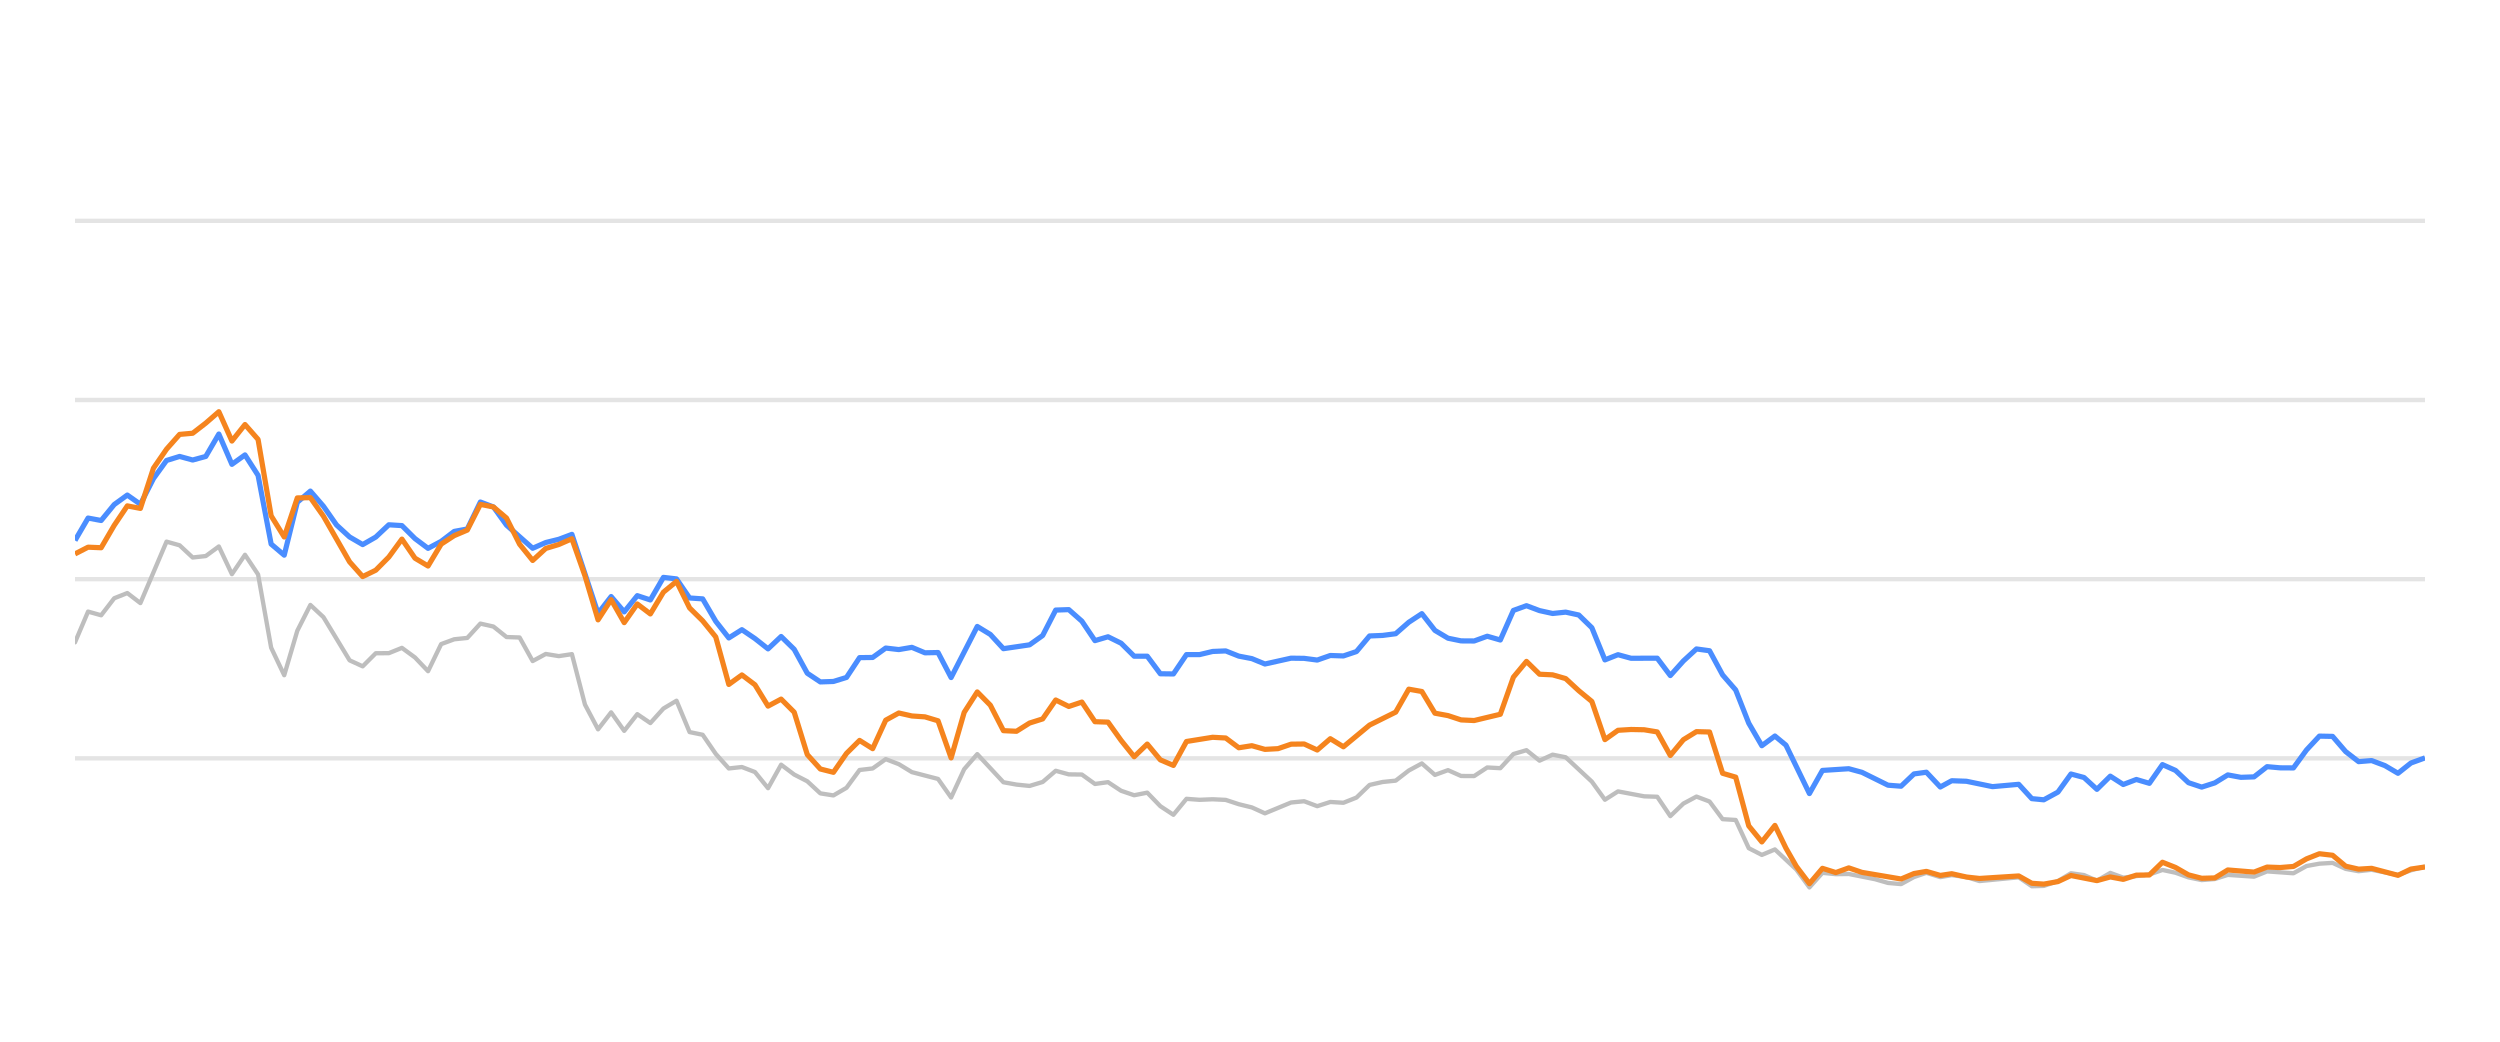
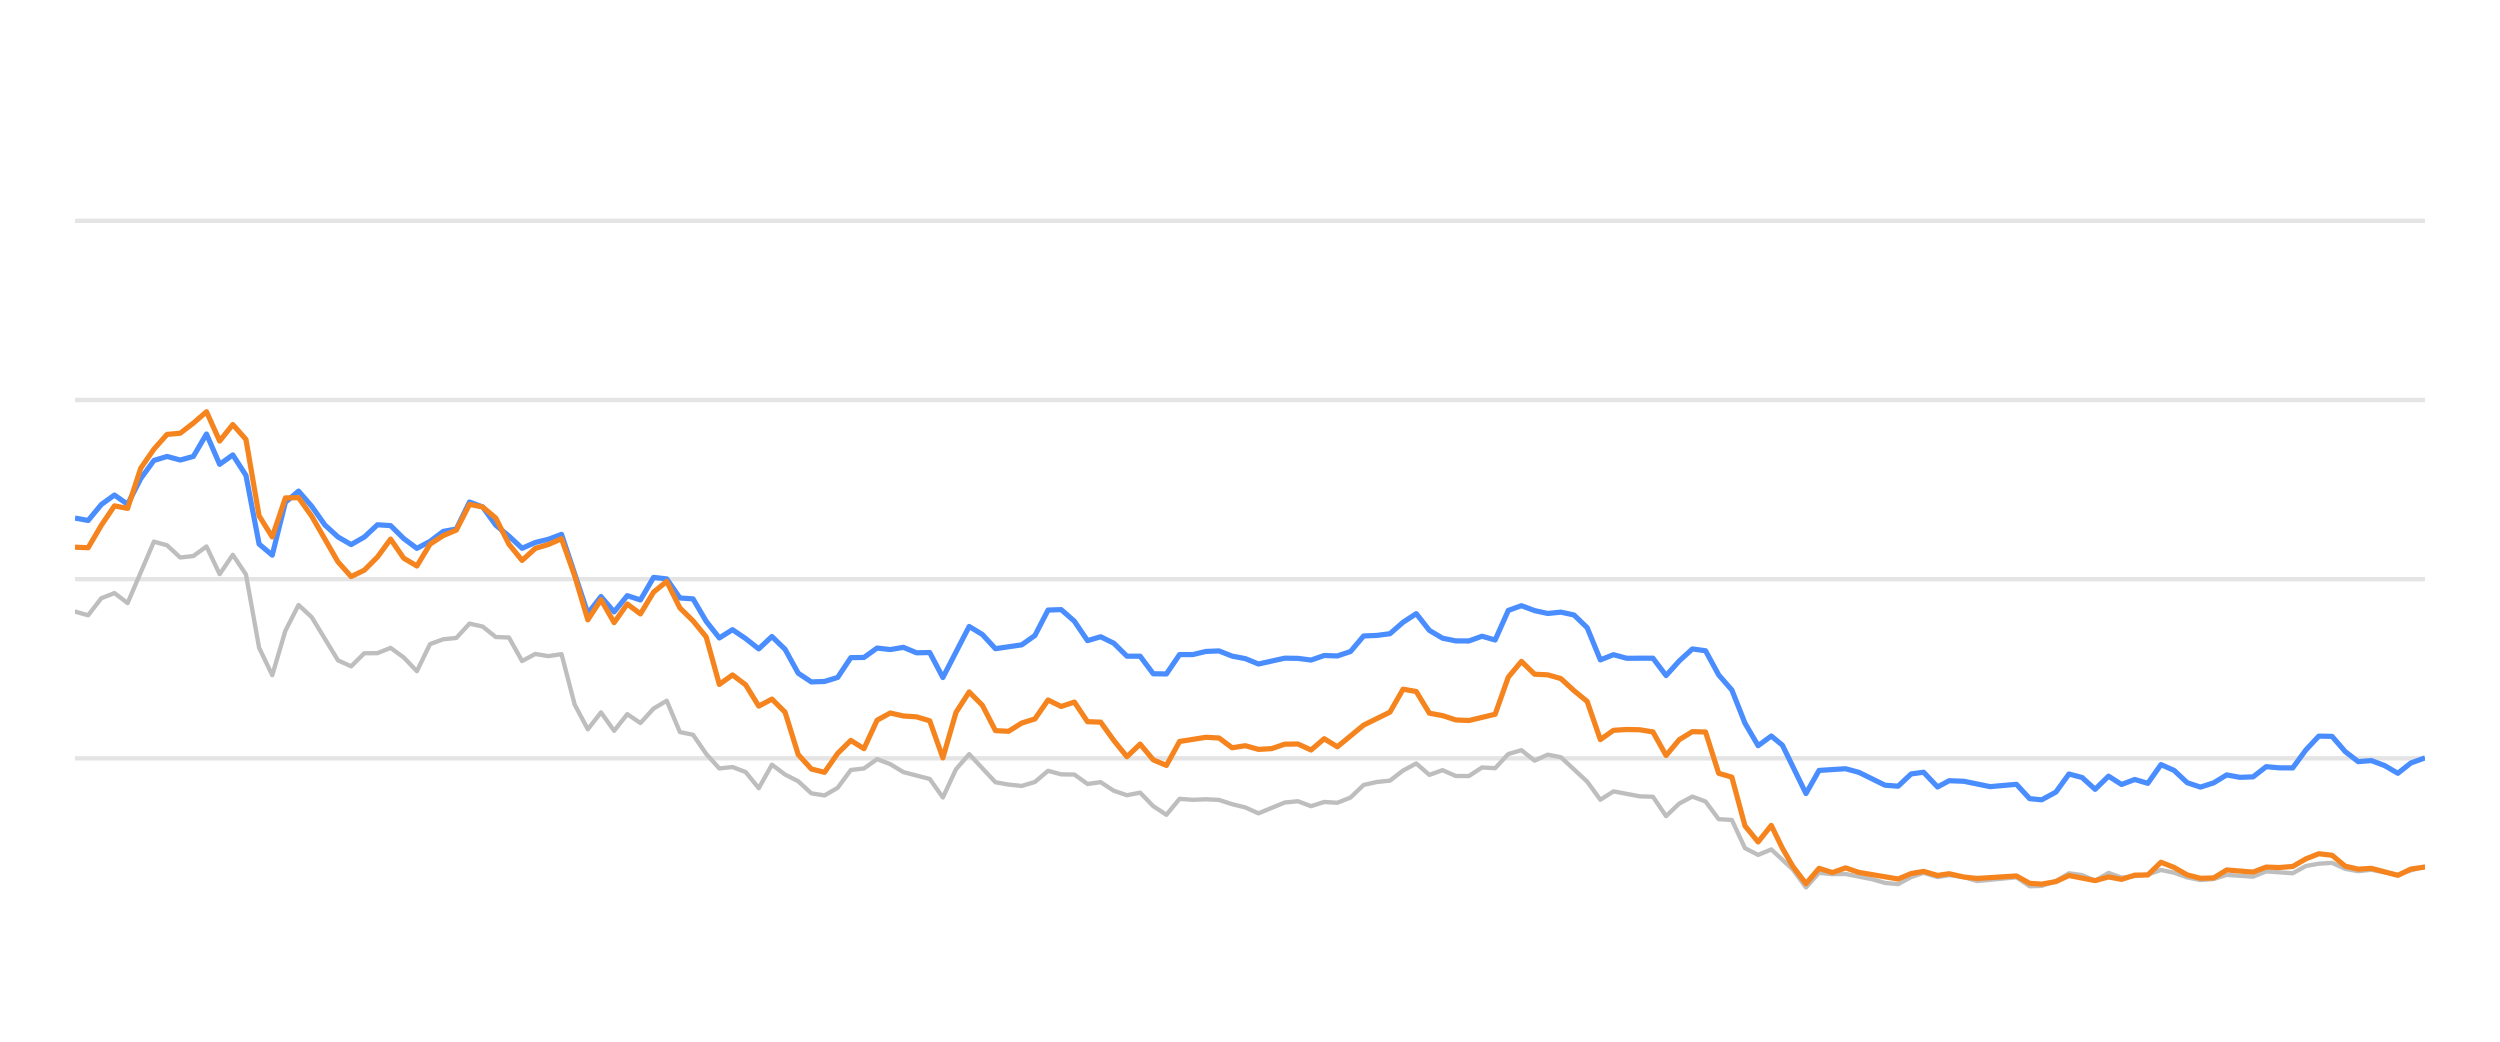
<svg xmlns="http://www.w3.org/2000/svg" width="288pt" height="120pt" viewBox="0 0 288 120" version="1.1">
  <defs>
    <style type="text/css">*{stroke-linejoin: round; stroke-linecap: butt}</style>
  </defs>
  <g id="figure_1">
    <g id="patch_1">
      <path d="M 0 120  L 288 120  L 288 0  L 0 0  L 0 120  z " style="fill: none; opacity: 0" />
    </g>
    <g id="axes_1">
      <g id="patch_2">
        <path d="M 8.64 108  L 279.36 108  L 279.36 4.8  L 8.64 4.8  L 8.64 108  z " style="fill: none" />
      </g>
      <g id="matplotlib.axis_1" />
      <g id="matplotlib.axis_2" />
      <g id="line2d_1">
-         <path d="M 8.64 87.36  L 279.36 87.36  " clip-path="url(#p138f849e46)" style="fill: none; stroke: #b2b2b2; stroke-opacity: 0.35; stroke-width: 0.5; stroke-linecap: square" />
+         <path d="M 8.64 87.36  L 279.36 87.36  " clip-path="url(#p9b436c1391)" style="fill: none; stroke: #b2b2b2; stroke-opacity: 0.35; stroke-width: 0.5; stroke-linecap: square" />
      </g>
      <g id="line2d_2">
-         <path d="M 8.64 66.72  L 279.36 66.72  " clip-path="url(#p138f849e46)" style="fill: none; stroke: #b2b2b2; stroke-opacity: 0.35; stroke-width: 0.5; stroke-linecap: square" />
+         <path d="M 8.64 66.72  L 279.36 66.72  " clip-path="url(#p9b436c1391)" style="fill: none; stroke: #b2b2b2; stroke-opacity: 0.35; stroke-width: 0.5; stroke-linecap: square" />
      </g>
      <g id="line2d_3">
-         <path d="M 8.64 46.08  L 279.36 46.08  " clip-path="url(#p138f849e46)" style="fill: none; stroke: #b2b2b2; stroke-opacity: 0.35; stroke-width: 0.5; stroke-linecap: square" />
+         <path d="M 8.64 46.08  L 279.36 46.08  " clip-path="url(#p9b436c1391)" style="fill: none; stroke: #b2b2b2; stroke-opacity: 0.35; stroke-width: 0.5; stroke-linecap: square" />
      </g>
      <g id="line2d_4">
-         <path d="M 8.64 25.44  L 279.36 25.44  " clip-path="url(#p138f849e46)" style="fill: none; stroke: #b2b2b2; stroke-opacity: 0.35; stroke-width: 0.5; stroke-linecap: square" />
+         <path d="M 8.64 25.44  L 279.36 25.44  " clip-path="url(#p9b436c1391)" style="fill: none; stroke: #b2b2b2; stroke-opacity: 0.35; stroke-width: 0.5; stroke-linecap: square" />
      </g>
      <g id="line2d_5">
-         <path d="M 8.64 73.996  L 10.146 70.456  L 11.653 70.879  L 13.159 68.918  L 14.666 68.32  L 16.172 69.475  L 19.185 62.396  L 20.691 62.819  L 22.197 64.223  L 23.704 64.057  L 25.21 62.953  L 26.717 66.142  L 28.223 63.913  L 29.729 66.173  L 31.236 74.615  L 32.742 77.783  L 34.249 72.664  L 35.755 69.692  L 37.261 71.096  L 40.274 76.07  L 41.781 76.761  L 43.287 75.255  L 44.793 75.244  L 46.3 74.635  L 47.806 75.74  L 49.312 77.319  L 50.819 74.202  L 52.325 73.645  L 53.832 73.49  L 55.338 71.839  L 56.844 72.179  L 58.351 73.387  L 59.857 73.438  L 61.364 76.152  L 62.87 75.337  L 64.376 75.585  L 65.883 75.358  L 67.389 81.168  L 68.895 84.016  L 70.402 82.066  L 71.908 84.192  L 73.415 82.272  L 74.921 83.294  L 76.427 81.622  L 77.934 80.724  L 79.44 84.336  L 80.947 84.646  L 82.453 86.844  L 83.959 88.526  L 85.466 88.361  L 86.972 88.939  L 88.479 90.797  L 89.985 88.093  L 91.491 89.228  L 92.998 90.002  L 94.504 91.395  L 96.01 91.632  L 97.517 90.755  L 99.023 88.702  L 100.53 88.526  L 102.036 87.453  L 103.542 88.031  L 105.049 88.949  L 108.062 89.734  L 109.568 91.87  L 111.074 88.609  L 112.581 86.875  L 115.594 90.115  L 117.1 90.384  L 118.606 90.539  L 120.113 90.084  L 121.619 88.794  L 123.125 89.207  L 124.632 89.228  L 126.138 90.312  L 127.645 90.105  L 129.151 91.096  L 130.657 91.612  L 132.164 91.313  L 133.67 92.871  L 135.177 93.862  L 136.683 92.025  L 138.189 92.138  L 139.696 92.076  L 141.202 92.148  L 142.708 92.644  L 144.215 93.015  L 145.721 93.696  L 148.734 92.448  L 150.24 92.303  L 151.747 92.871  L 153.253 92.386  L 154.76 92.479  L 156.266 91.88  L 157.772 90.425  L 159.279 90.084  L 160.785 89.93  L 162.292 88.764  L 163.798 87.948  L 165.304 89.269  L 166.811 88.722  L 168.317 89.393  L 169.823 89.403  L 171.33 88.413  L 172.836 88.495  L 174.343 86.865  L 175.849 86.421  L 177.355 87.628  L 178.862 86.937  L 180.368 87.236  L 183.381 90.043  L 184.887 92.128  L 186.394 91.168  L 189.406 91.736  L 190.913 91.787  L 192.419 94.016  L 193.926 92.572  L 195.432 91.767  L 196.938 92.334  L 198.445 94.367  L 199.951 94.46  L 201.458 97.711  L 202.964 98.485  L 204.47 97.855  L 206.939 100.167  L 208.445 102.231  L 209.945 100.549  L 211.486 100.704  L 212.98 100.683  L 215.998 101.282  L 217.499 101.715  L 219.005 101.849  L 220.493 101.034  L 221.92 100.549  L 223.523 101.044  L 224.84 100.817  L 226.533 101.034  L 228.038 101.498  L 232.556 101.065  L 234.067 102.097  L 235.446 102.056  L 237.074 101.498  L 238.574 100.601  L 240.078 100.807  L 241.566 101.457  L 243.107 100.559  L 244.598 101.106  L 247.606 100.745  L 249.115 100.219  L 250.621 100.539  L 252.116 101.075  L 253.637 101.385  L 255.148 101.261  L 256.644 100.786  L 259.662 100.993  L 261.166 100.384  L 264.205 100.601  L 265.716 99.765  L 267.196 99.496  L 268.714 99.403  L 270.221 100.095  L 271.713 100.363  L 273.21 100.198  L 276.249 100.797  L 277.741 100.26  L 279.36 99.837  L 279.36 99.837  " clip-path="url(#p138f849e46)" style="fill: none; stroke: #bebebe; stroke-width: 0.5; stroke-linecap: round" />
+         <path d="M 8.64 70.456  L 10.155 70.879  L 11.67 68.918  L 13.184 68.32  L 14.699 69.475  L 17.729 62.396  L 19.244 62.819  L 20.759 64.223  L 22.273 64.057  L 23.788 62.953  L 25.303 66.142  L 26.818 63.913  L 28.333 66.173  L 29.847 74.615  L 31.362 77.783  L 32.877 72.664  L 34.392 69.692  L 35.907 71.096  L 38.936 76.07  L 40.451 76.761  L 41.966 75.255  L 43.481 75.244  L 44.996 74.635  L 46.51 75.74  L 48.025 77.319  L 49.54 74.202  L 51.055 73.645  L 52.57 73.49  L 54.084 71.839  L 55.599 72.179  L 57.114 73.387  L 58.629 73.438  L 60.144 76.152  L 61.659 75.337  L 63.173 75.585  L 64.688 75.358  L 66.203 81.168  L 67.718 84.016  L 69.233 82.066  L 70.747 84.192  L 72.262 82.272  L 73.777 83.294  L 75.292 81.622  L 76.807 80.724  L 78.322 84.336  L 79.836 84.646  L 81.351 86.844  L 82.866 88.526  L 84.381 88.361  L 85.896 88.939  L 87.41 90.797  L 88.925 88.093  L 90.44 89.228  L 91.955 90.002  L 93.47 91.395  L 94.985 91.632  L 96.499 90.755  L 98.014 88.702  L 99.529 88.526  L 101.044 87.453  L 102.559 88.031  L 104.073 88.949  L 107.103 89.734  L 108.618 91.87  L 110.133 88.609  L 111.648 86.875  L 114.677 90.115  L 116.192 90.384  L 117.707 90.539  L 119.222 90.084  L 120.736 88.794  L 122.251 89.207  L 123.766 89.228  L 125.281 90.312  L 126.796 90.105  L 128.31 91.096  L 129.825 91.612  L 131.34 91.313  L 132.855 92.871  L 134.37 93.862  L 135.885 92.025  L 137.399 92.138  L 138.914 92.076  L 140.429 92.148  L 141.944 92.644  L 143.459 93.015  L 144.973 93.696  L 148.003 92.448  L 149.518 92.303  L 151.033 92.871  L 152.548 92.386  L 154.062 92.479  L 155.577 91.88  L 157.092 90.425  L 158.607 90.084  L 160.122 89.93  L 161.636 88.764  L 163.151 87.948  L 164.666 89.269  L 166.181 88.722  L 167.696 89.393  L 169.211 89.403  L 170.725 88.413  L 172.24 88.495  L 173.755 86.865  L 175.27 86.421  L 176.785 87.628  L 178.299 86.937  L 179.814 87.236  L 182.844 90.043  L 184.359 92.128  L 185.874 91.168  L 188.903 91.736  L 190.418 91.787  L 191.933 94.016  L 193.448 92.572  L 194.962 91.767  L 196.477 92.334  L 197.992 94.367  L 199.507 94.46  L 201.022 97.711  L 202.536 98.485  L 204.051 97.855  L 206.534 100.167  L 208.048 102.231  L 209.556 100.549  L 211.106 100.704  L 212.608 100.683  L 215.643 101.282  L 217.153 101.715  L 218.667 101.849  L 220.164 101.034  L 221.598 100.549  L 223.21 101.044  L 224.535 100.817  L 226.238 101.034  L 227.751 101.498  L 232.294 101.065  L 233.814 102.097  L 235.2 102.056  L 236.838 101.498  L 238.346 100.601  L 239.858 100.807  L 241.355 101.457  L 242.904 100.559  L 244.403 101.106  L 247.428 100.745  L 248.946 100.219  L 250.46 100.539  L 251.963 101.075  L 253.493 101.385  L 255.012 101.261  L 256.517 100.786  L 259.552 100.993  L 261.064 100.384  L 264.121 100.601  L 265.64 99.765  L 267.128 99.496  L 268.654 99.403  L 270.17 100.095  L 271.67 100.363  L 273.176 100.198  L 276.232 100.797  L 277.732 100.26  L 279.36 99.837  L 279.36 99.837  " clip-path="url(#p9b436c1391)" style="fill: none; stroke: #bebebe; stroke-width: 0.5; stroke-linecap: round" />
      </g>
      <g id="line2d_6">
-         <path d="M 8.64 62.262  L 10.146 59.682  L 11.653 59.96  L 13.159 58.123  L 14.666 57.03  L 16.172 58.092  L 17.678 55.131  L 19.185 53.046  L 20.691 52.582  L 22.197 52.994  L 23.704 52.582  L 25.21 50.002  L 26.717 53.49  L 28.223 52.406  L 29.729 54.759  L 31.236 62.675  L 32.742 63.954  L 34.249 57.865  L 35.755 56.575  L 37.261 58.32  L 38.768 60.476  L 40.274 61.859  L 41.781 62.736  L 43.287 61.87  L 44.793 60.456  L 46.3 60.549  L 47.806 62.045  L 49.312 63.17  L 50.819 62.365  L 52.325 61.219  L 53.832 60.941  L 55.338 57.834  L 56.844 58.402  L 58.351 60.497  L 61.364 63.16  L 62.87 62.499  L 64.376 62.128  L 65.883 61.56  L 68.895 70.662  L 70.402 68.722  L 71.908 70.487  L 73.415 68.619  L 74.921 69.114  L 76.427 66.514  L 77.934 66.689  L 79.44 68.887  L 80.947 68.99  L 82.453 71.57  L 83.959 73.49  L 85.466 72.54  L 86.972 73.562  L 88.479 74.749  L 89.985 73.325  L 91.491 74.801  L 92.998 77.556  L 94.504 78.557  L 96.01 78.505  L 97.517 78.041  L 99.023 75.76  L 100.53 75.74  L 102.036 74.656  L 103.542 74.832  L 105.049 74.574  L 106.555 75.203  L 108.062 75.172  L 109.568 78.051  L 112.581 72.169  L 114.087 73.087  L 115.594 74.728  L 118.606 74.285  L 120.113 73.211  L 121.619 70.28  L 123.125 70.229  L 124.632 71.56  L 126.138 73.8  L 127.645 73.356  L 129.151 74.099  L 130.657 75.595  L 132.164 75.595  L 133.67 77.618  L 135.177 77.639  L 136.683 75.409  L 138.189 75.409  L 139.696 75.048  L 141.202 74.986  L 142.708 75.585  L 144.215 75.874  L 145.721 76.493  L 148.734 75.822  L 150.24 75.843  L 151.747 76.039  L 153.253 75.513  L 154.76 75.564  L 156.266 75.059  L 157.772 73.263  L 159.279 73.201  L 160.785 73.005  L 162.292 71.684  L 163.798 70.693  L 165.304 72.623  L 166.811 73.521  L 168.317 73.83  L 169.823 73.841  L 171.33 73.294  L 172.836 73.727  L 174.343 70.322  L 175.849 69.775  L 177.355 70.342  L 178.862 70.673  L 180.368 70.518  L 181.875 70.848  L 183.381 72.313  L 184.887 76.018  L 186.394 75.42  L 187.9 75.833  L 190.913 75.822  L 192.419 77.824  L 193.926 76.142  L 195.432 74.759  L 196.938 74.966  L 198.445 77.752  L 199.951 79.486  L 201.458 83.315  L 202.964 85.905  L 204.47 84.79  L 205.742 85.843  L 208.445 91.416  L 209.945 88.753  L 212.98 88.557  L 214.495 88.97  L 217.499 90.456  L 219.005 90.57  L 220.493 89.156  L 221.92 88.96  L 223.523 90.662  L 224.84 89.94  L 226.533 90.002  L 229.535 90.621  L 232.556 90.353  L 234.067 92.004  L 235.446 92.138  L 237.074 91.251  L 238.574 89.166  L 240.078 89.568  L 241.566 90.931  L 243.107 89.414  L 244.598 90.373  L 246.108 89.796  L 247.606 90.239  L 249.115 88.082  L 250.621 88.753  L 252.116 90.167  L 253.637 90.673  L 255.148 90.188  L 256.644 89.269  L 258.15 89.548  L 259.662 89.496  L 261.166 88.32  L 262.67 88.454  L 264.205 88.464  L 265.716 86.39  L 267.196 84.801  L 268.714 84.832  L 270.221 86.586  L 271.713 87.742  L 273.21 87.618  L 274.739 88.196  L 276.249 89.083  L 277.741 87.897  L 279.36 87.308  L 279.36 87.308  " clip-path="url(#p138f849e46)" style="fill: none; stroke: #4a8dff; stroke-width: 0.6" />
+         <path d="M 8.64 59.682  L 10.155 59.96  L 11.67 58.123  L 13.184 57.03  L 14.699 58.092  L 16.214 55.131  L 17.729 53.046  L 19.244 52.582  L 20.759 52.994  L 22.273 52.582  L 23.788 50.002  L 25.303 53.49  L 26.818 52.406  L 28.333 54.759  L 29.847 62.675  L 31.362 63.954  L 32.877 57.865  L 34.392 56.575  L 35.907 58.32  L 37.422 60.476  L 38.936 61.859  L 40.451 62.736  L 41.966 61.87  L 43.481 60.456  L 44.996 60.549  L 46.51 62.045  L 48.025 63.17  L 49.54 62.365  L 51.055 61.219  L 52.57 60.941  L 54.084 57.834  L 55.599 58.402  L 57.114 60.497  L 58.629 61.756  L 60.144 63.16  L 61.659 62.499  L 63.173 62.128  L 64.688 61.56  L 67.718 70.662  L 69.233 68.722  L 70.747 70.487  L 72.262 68.619  L 73.777 69.114  L 75.292 66.514  L 76.807 66.689  L 78.322 68.887  L 79.836 68.99  L 81.351 71.57  L 82.866 73.49  L 84.381 72.54  L 85.896 73.562  L 87.41 74.749  L 88.925 73.325  L 90.44 74.801  L 91.955 77.556  L 93.47 78.557  L 94.985 78.505  L 96.499 78.041  L 98.014 75.76  L 99.529 75.74  L 101.044 74.656  L 102.559 74.832  L 104.073 74.574  L 105.588 75.203  L 107.103 75.172  L 108.618 78.051  L 111.648 72.169  L 113.162 73.087  L 114.677 74.728  L 117.707 74.285  L 119.222 73.211  L 120.736 70.28  L 122.251 70.229  L 123.766 71.56  L 125.281 73.8  L 126.796 73.356  L 128.31 74.099  L 129.825 75.595  L 131.34 75.595  L 132.855 77.618  L 134.37 77.639  L 135.885 75.409  L 137.399 75.409  L 138.914 75.048  L 140.429 74.986  L 141.944 75.585  L 143.459 75.874  L 144.973 76.493  L 148.003 75.822  L 149.518 75.843  L 151.033 76.039  L 152.548 75.513  L 154.062 75.564  L 155.577 75.059  L 157.092 73.263  L 158.607 73.201  L 160.122 73.005  L 161.636 71.684  L 163.151 70.693  L 164.666 72.623  L 166.181 73.521  L 167.696 73.83  L 169.211 73.841  L 170.725 73.294  L 172.24 73.727  L 173.755 70.322  L 175.27 69.775  L 176.785 70.342  L 178.299 70.673  L 179.814 70.518  L 181.329 70.848  L 182.844 72.313  L 184.359 76.018  L 185.874 75.42  L 187.388 75.833  L 190.418 75.822  L 191.933 77.824  L 193.448 76.142  L 194.962 74.759  L 196.477 74.966  L 197.992 77.752  L 199.507 79.486  L 201.022 83.315  L 202.536 85.905  L 204.051 84.79  L 205.33 85.843  L 208.048 91.416  L 209.556 88.753  L 212.608 88.557  L 214.132 88.97  L 217.153 90.456  L 218.667 90.57  L 220.164 89.156  L 221.598 88.96  L 223.21 90.662  L 224.535 89.94  L 226.238 90.002  L 229.257 90.621  L 232.294 90.353  L 233.814 92.004  L 235.2 92.138  L 236.838 91.251  L 238.346 89.166  L 239.858 89.568  L 241.355 90.931  L 242.904 89.414  L 244.403 90.373  L 245.922 89.796  L 247.428 90.239  L 248.946 88.082  L 250.46 88.753  L 251.963 90.167  L 253.493 90.673  L 255.012 90.188  L 256.517 89.269  L 258.031 89.548  L 259.552 89.496  L 261.064 88.32  L 262.577 88.454  L 264.121 88.464  L 265.64 86.39  L 267.128 84.801  L 268.654 84.832  L 270.17 86.586  L 271.67 87.742  L 273.176 87.618  L 274.713 88.196  L 276.232 89.083  L 277.732 87.897  L 279.36 87.308  L 279.36 87.308  " clip-path="url(#p9b436c1391)" style="fill: none; stroke: #4a8dff; stroke-width: 0.6" />
      </g>
      <g id="line2d_7">
-         <path d="M 8.64 63.81  L 10.146 63.036  L 11.653 63.098  L 13.159 60.518  L 14.666 58.278  L 16.172 58.567  L 17.678 53.934  L 19.185 51.746  L 20.691 50.043  L 22.197 49.909  L 23.704 48.743  L 25.21 47.432  L 26.717 50.807  L 28.223 48.908  L 29.729 50.621  L 31.236 59.424  L 32.742 61.859  L 34.249 57.36  L 35.755 57.329  L 37.261 59.465  L 40.274 64.728  L 41.781 66.421  L 43.287 65.688  L 44.793 64.171  L 46.3 62.107  L 47.806 64.305  L 49.312 65.203  L 50.819 62.685  L 52.325 61.704  L 53.832 61.065  L 55.338 58.103  L 56.844 58.402  L 58.351 59.682  L 59.857 62.695  L 61.364 64.563  L 62.87 63.18  L 64.376 62.726  L 65.883 62.066  L 67.389 66.338  L 68.895 71.405  L 70.402 69.083  L 71.908 71.725  L 73.415 69.579  L 74.921 70.724  L 76.427 68.216  L 77.934 66.978  L 79.44 70.033  L 80.947 71.519  L 82.453 73.376  L 83.959 78.846  L 85.466 77.752  L 86.972 78.887  L 88.479 81.343  L 89.985 80.538  L 91.491 82.045  L 92.998 86.927  L 94.504 88.588  L 96.01 88.97  L 97.517 86.792  L 99.023 85.296  L 100.53 86.245  L 102.036 82.964  L 103.542 82.138  L 105.049 82.479  L 106.555 82.582  L 108.062 83.036  L 109.568 87.308  L 111.074 82.066  L 112.581 79.713  L 114.087 81.24  L 115.594 84.171  L 117.1 84.243  L 118.606 83.294  L 120.113 82.819  L 121.619 80.642  L 123.125 81.385  L 124.632 80.879  L 126.138 83.139  L 127.645 83.191  L 129.151 85.296  L 130.657 87.174  L 132.164 85.719  L 133.67 87.535  L 135.177 88.175  L 136.683 85.42  L 139.696 84.935  L 141.202 85.017  L 142.708 86.142  L 144.215 85.905  L 145.721 86.328  L 147.228 86.245  L 148.734 85.729  L 150.24 85.709  L 151.747 86.4  L 153.253 85.1  L 154.76 86.029  L 157.772 83.531  L 160.785 82.035  L 162.292 79.393  L 163.798 79.661  L 165.304 82.159  L 166.811 82.437  L 168.317 82.933  L 169.823 83.005  L 172.836 82.283  L 174.343 78.01  L 175.849 76.194  L 177.355 77.67  L 178.862 77.742  L 180.368 78.175  L 181.875 79.568  L 183.381 80.807  L 184.887 85.203  L 186.394 84.13  L 187.9 84.037  L 189.406 84.068  L 190.913 84.316  L 192.419 87.03  L 193.926 85.213  L 195.432 84.285  L 196.938 84.326  L 198.445 89.083  L 199.951 89.527  L 201.458 95.141  L 202.964 96.989  L 204.47 95.09  L 205.742 97.711  L 206.939 99.806  L 208.445 101.798  L 209.945 100.033  L 211.486 100.518  L 212.98 99.981  L 214.495 100.497  L 219.005 101.261  L 220.493 100.632  L 221.92 100.384  L 223.523 100.848  L 224.84 100.652  L 226.533 101.034  L 228.038 101.199  L 232.556 100.91  L 234.067 101.756  L 235.446 101.849  L 237.074 101.56  L 238.574 100.859  L 241.566 101.447  L 243.107 101.024  L 244.598 101.302  L 246.108 100.817  L 247.606 100.797  L 249.115 99.331  L 250.621 99.93  L 252.116 100.786  L 253.637 101.178  L 255.148 101.137  L 256.644 100.219  L 259.662 100.466  L 261.166 99.888  L 262.67 99.94  L 264.205 99.816  L 265.716 98.939  L 267.196 98.351  L 268.714 98.526  L 270.221 99.785  L 271.713 100.126  L 273.21 100.033  L 276.249 100.838  L 277.741 100.116  L 279.36 99.878  L 279.36 99.878  " clip-path="url(#p138f849e46)" style="fill: none; stroke: #f5841e; stroke-width: 0.6" />
+         <path d="M 8.64 63.036  L 10.155 63.098  L 11.67 60.518  L 13.184 58.278  L 14.699 58.567  L 16.214 53.934  L 17.729 51.746  L 19.244 50.043  L 20.759 49.909  L 22.273 48.743  L 23.788 47.432  L 25.303 50.807  L 26.818 48.908  L 28.333 50.621  L 29.847 59.424  L 31.362 61.859  L 32.877 57.36  L 34.392 57.329  L 35.907 59.465  L 38.936 64.728  L 40.451 66.421  L 41.966 65.688  L 43.481 64.171  L 44.996 62.107  L 46.51 64.305  L 48.025 65.203  L 49.54 62.685  L 51.055 61.704  L 52.57 61.065  L 54.084 58.103  L 55.599 58.402  L 57.114 59.682  L 58.629 62.695  L 60.144 64.563  L 61.659 63.18  L 63.173 62.726  L 64.688 62.066  L 66.203 66.338  L 67.718 71.405  L 69.233 69.083  L 70.747 71.725  L 72.262 69.579  L 73.777 70.724  L 75.292 68.216  L 76.807 66.978  L 78.322 70.033  L 79.836 71.519  L 81.351 73.376  L 82.866 78.846  L 84.381 77.752  L 85.896 78.887  L 87.41 81.343  L 88.925 80.538  L 90.44 82.045  L 91.955 86.927  L 93.47 88.588  L 94.985 88.97  L 96.499 86.792  L 98.014 85.296  L 99.529 86.245  L 101.044 82.964  L 102.559 82.138  L 104.073 82.479  L 105.588 82.582  L 107.103 83.036  L 108.618 87.308  L 110.133 82.066  L 111.648 79.713  L 113.162 81.24  L 114.677 84.171  L 116.192 84.243  L 117.707 83.294  L 119.222 82.819  L 120.736 80.642  L 122.251 81.385  L 123.766 80.879  L 125.281 83.139  L 126.796 83.191  L 128.31 85.296  L 129.825 87.174  L 131.34 85.719  L 132.855 87.535  L 134.37 88.175  L 135.885 85.42  L 138.914 84.935  L 140.429 85.017  L 141.944 86.142  L 143.459 85.905  L 144.973 86.328  L 146.488 86.245  L 148.003 85.729  L 149.518 85.709  L 151.033 86.4  L 152.548 85.1  L 154.062 86.029  L 157.092 83.531  L 160.122 82.035  L 161.636 79.393  L 163.151 79.661  L 164.666 82.159  L 166.181 82.437  L 167.696 82.933  L 169.211 83.005  L 172.24 82.283  L 173.755 78.01  L 175.27 76.194  L 176.785 77.67  L 178.299 77.742  L 179.814 78.175  L 181.329 79.568  L 182.844 80.807  L 184.359 85.203  L 185.874 84.13  L 187.388 84.037  L 188.903 84.068  L 190.418 84.316  L 191.933 87.03  L 193.448 85.213  L 194.962 84.285  L 196.477 84.326  L 197.992 89.083  L 199.507 89.527  L 201.022 95.141  L 202.536 96.989  L 204.051 95.09  L 205.33 97.711  L 206.534 99.806  L 208.048 101.798  L 209.556 100.033  L 211.106 100.518  L 212.608 99.981  L 214.132 100.497  L 218.667 101.261  L 220.164 100.632  L 221.598 100.384  L 223.21 100.848  L 224.535 100.652  L 226.238 101.034  L 227.751 101.199  L 232.294 100.91  L 233.814 101.756  L 235.2 101.849  L 236.838 101.56  L 238.346 100.859  L 241.355 101.447  L 242.904 101.024  L 244.403 101.302  L 245.922 100.817  L 247.428 100.797  L 248.946 99.331  L 250.46 99.93  L 251.963 100.786  L 253.493 101.178  L 255.012 101.137  L 256.517 100.219  L 259.552 100.466  L 261.064 99.888  L 262.577 99.94  L 264.121 99.816  L 265.64 98.939  L 267.128 98.351  L 268.654 98.526  L 270.17 99.785  L 271.67 100.126  L 273.176 100.033  L 276.232 100.838  L 277.732 100.116  L 279.36 99.878  L 279.36 99.878  " clip-path="url(#p9b436c1391)" style="fill: none; stroke: #f5841e; stroke-width: 0.6" />
      </g>
    </g>
  </g>
  <defs>
-     <clipPath id="p138f849e46">
+     <clipPath id="p9b436c1391">
      <rect x="8.64" y="4.8" width="270.72" height="103.2" />
    </clipPath>
  </defs>
</svg>
